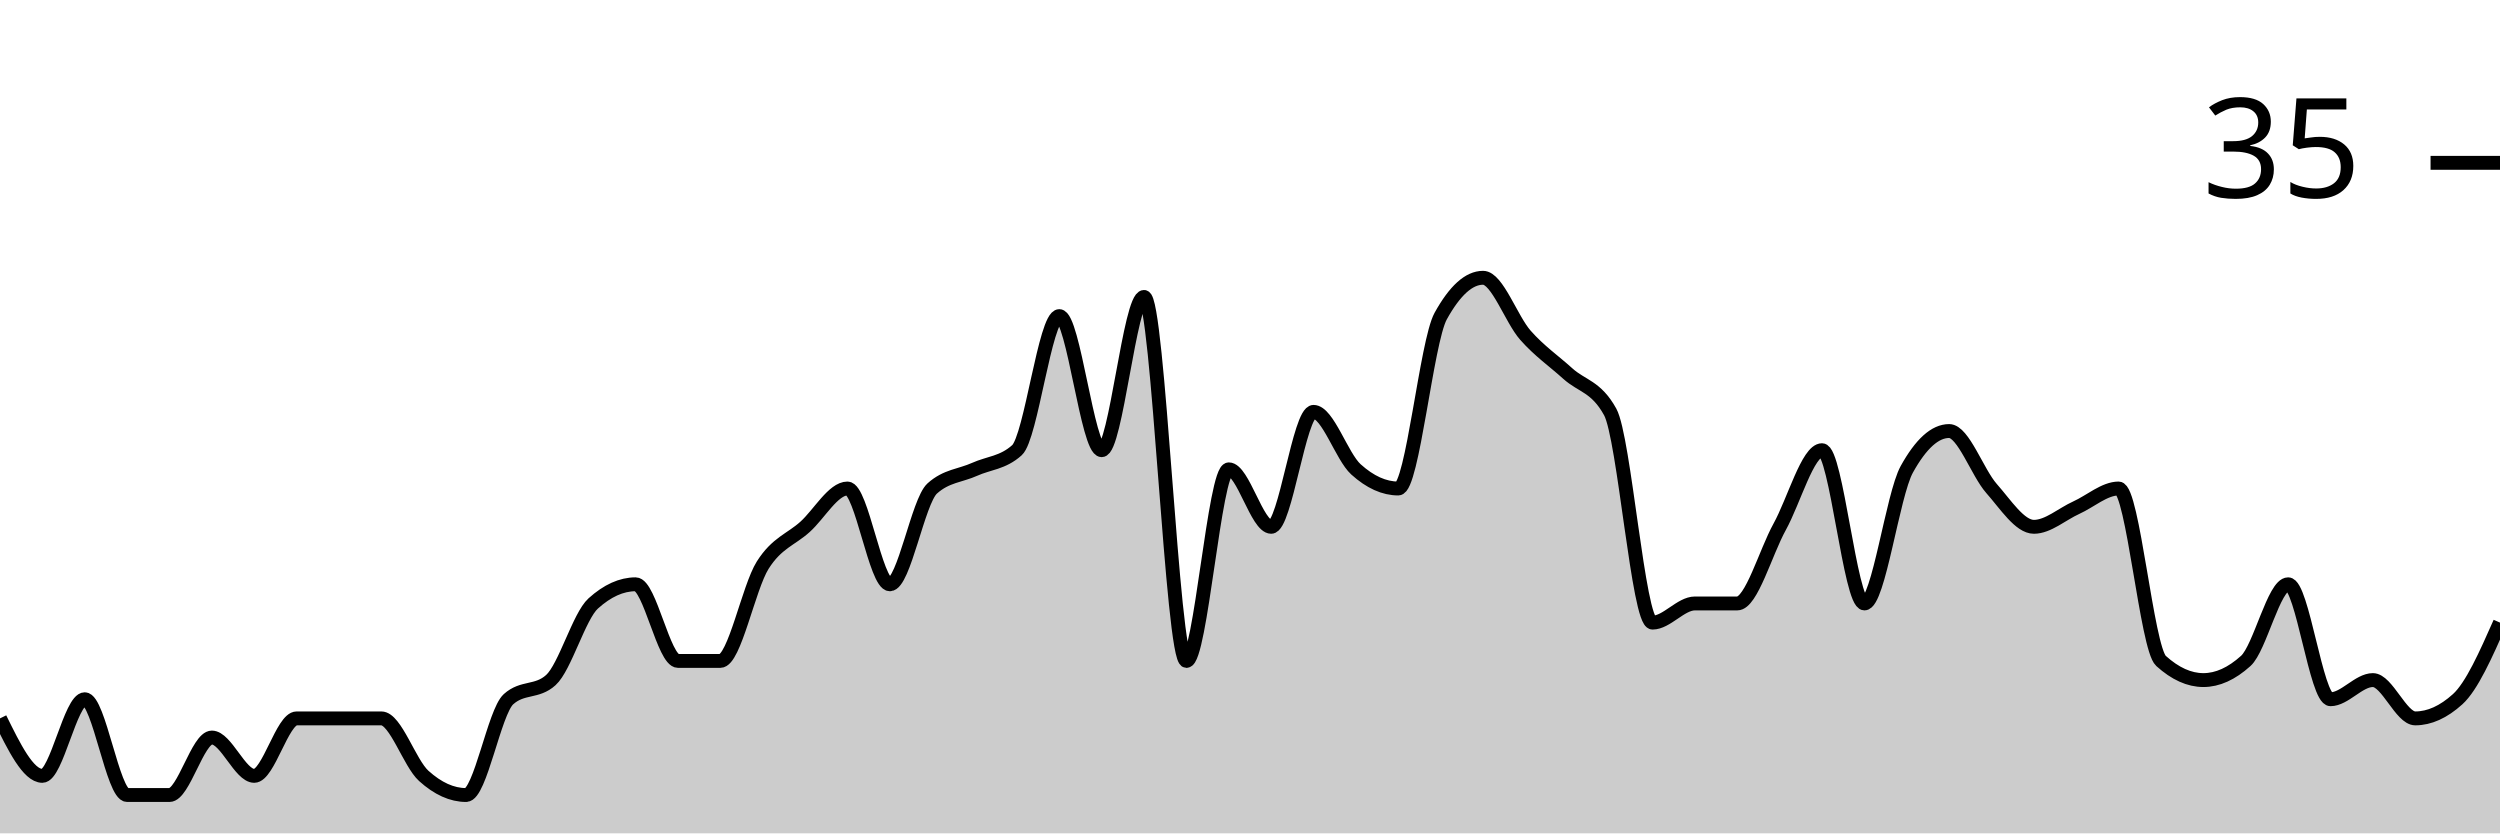
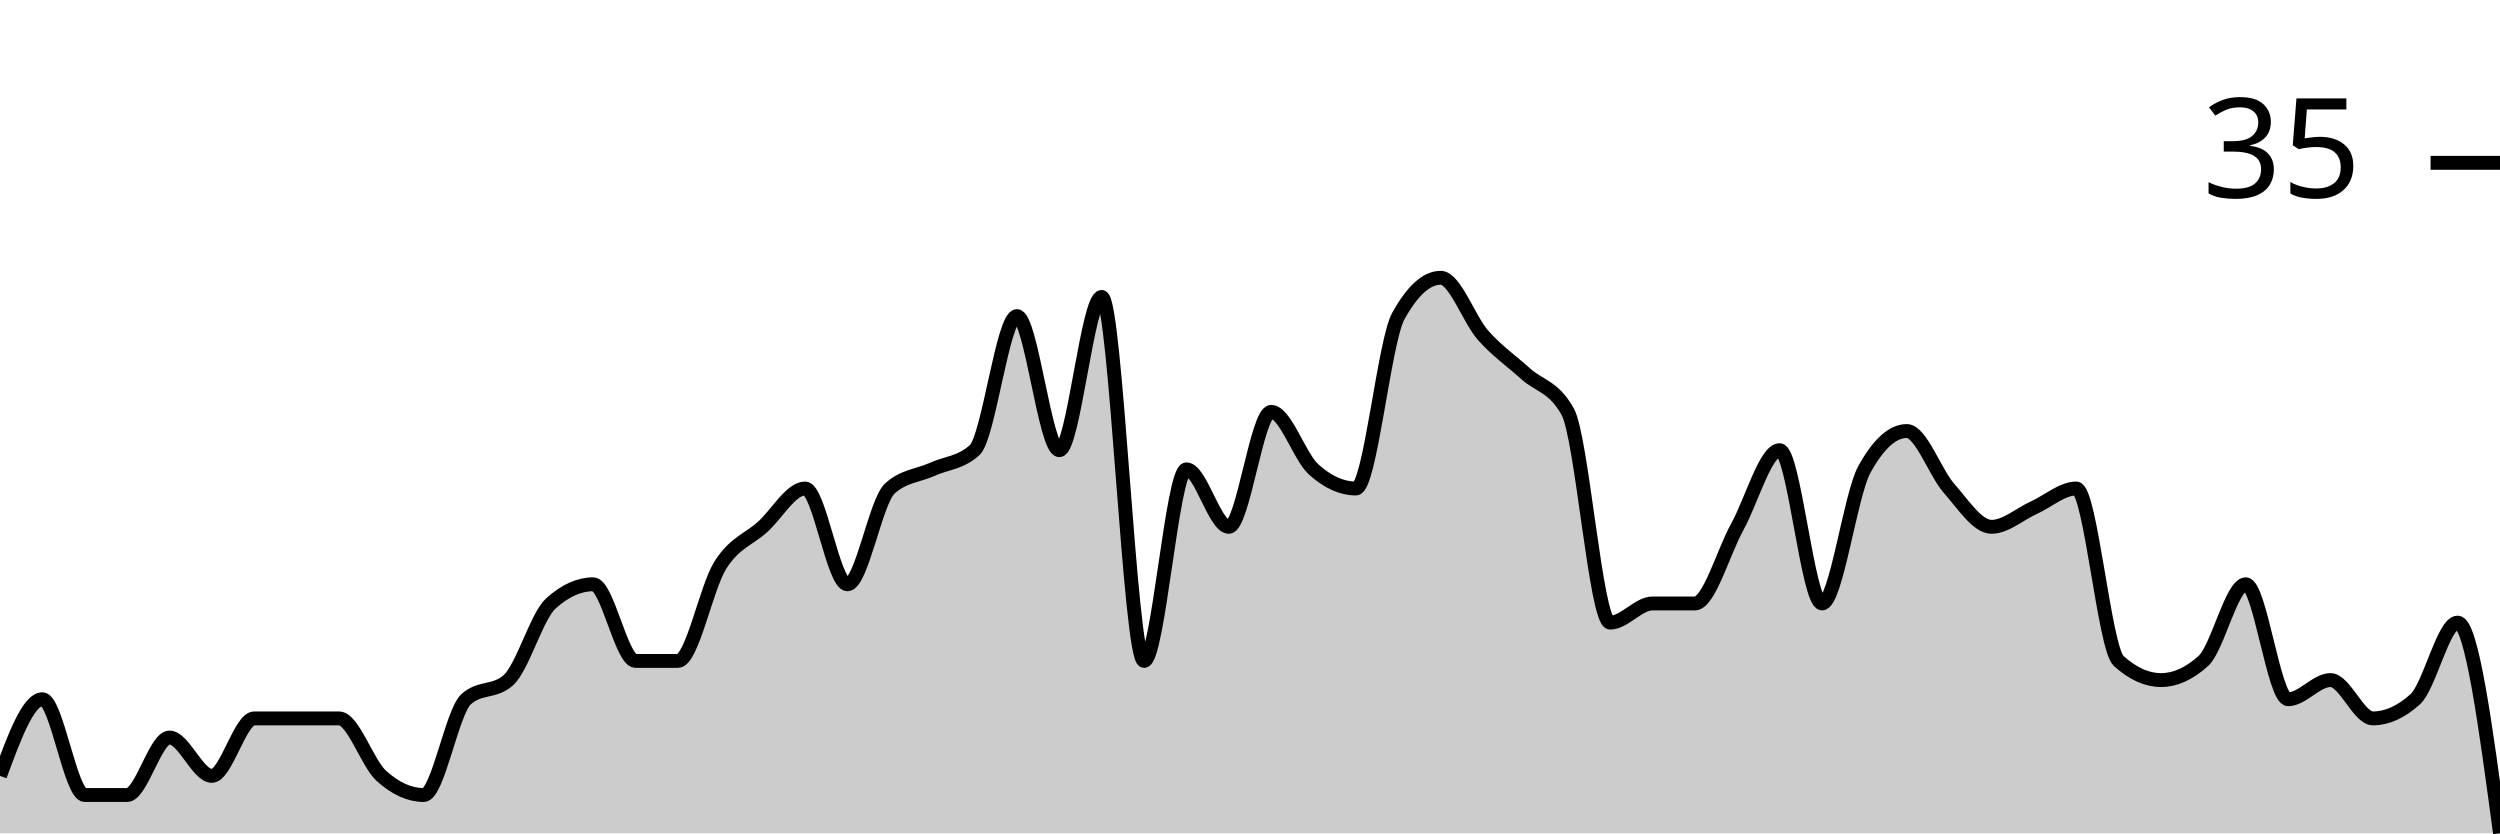
<svg xmlns="http://www.w3.org/2000/svg" viewBox="0 0 180 60">
  <g transform="translate(0,20)">
-     <path class="area" fill="rgba(0, 0, 0, 0.2)" d="M0,31.724C1.017,33.793,2.034,35.862,3.051,35.862C4.068,35.862,5.085,30.345,6.102,30.345C7.119,30.345,8.136,37.241,9.153,37.241C10.169,37.241,11.186,37.241,12.203,37.241C13.22,37.241,14.237,33.103,15.254,33.103C16.271,33.103,17.288,35.862,18.305,35.862C19.322,35.862,20.339,31.724,21.356,31.724C22.373,31.724,23.39,31.724,24.407,31.724C25.424,31.724,26.441,31.724,27.458,31.724C28.475,31.724,29.492,34.943,30.508,35.862C31.525,36.782,32.542,37.241,33.559,37.241C34.576,37.241,35.593,31.264,36.61,30.345C37.627,29.425,38.644,29.885,39.661,28.966C40.678,28.046,41.695,24.368,42.712,23.448C43.729,22.529,44.746,22.069,45.763,22.069C46.78,22.069,47.797,27.586,48.814,27.586C49.831,27.586,50.847,27.586,51.864,27.586C52.881,27.586,53.898,22.299,54.915,20.69C55.932,19.08,56.949,18.851,57.966,17.931C58.983,17.011,60,15.172,61.017,15.172C62.034,15.172,63.051,22.069,64.068,22.069C65.085,22.069,66.102,16.092,67.119,15.172C68.136,14.253,69.153,14.253,70.169,13.793C71.186,13.333,72.203,13.333,73.22,12.414C74.237,11.494,75.254,2.759,76.271,2.759C77.288,2.759,78.305,12.414,79.322,12.414C80.339,12.414,81.356,1.379,82.373,1.379C83.39,1.379,84.407,27.586,85.424,27.586C86.441,27.586,87.458,13.793,88.475,13.793C89.492,13.793,90.508,17.931,91.525,17.931C92.542,17.931,93.559,9.655,94.576,9.655C95.593,9.655,96.61,12.874,97.627,13.793C98.644,14.713,99.661,15.172,100.678,15.172C101.695,15.172,102.712,4.598,103.729,2.759C104.746,0.92,105.763,0,106.78,0C107.797,0,108.814,2.989,109.831,4.138C110.847,5.287,111.864,5.977,112.881,6.897C113.898,7.816,114.915,7.816,115.932,9.655C116.949,11.494,117.966,24.828,118.983,24.828C120,24.828,121.017,23.448,122.034,23.448C123.051,23.448,124.068,23.448,125.085,23.448C126.102,23.448,127.119,19.77,128.136,17.931C129.153,16.092,130.169,12.414,131.186,12.414C132.203,12.414,133.22,23.448,134.237,23.448C135.254,23.448,136.271,15.632,137.288,13.793C138.305,11.954,139.322,11.034,140.339,11.034C141.356,11.034,142.373,14.023,143.39,15.172C144.407,16.322,145.424,17.931,146.441,17.931C147.458,17.931,148.475,17.011,149.492,16.552C150.508,16.092,151.525,15.172,152.542,15.172C153.559,15.172,154.576,26.667,155.593,27.586C156.61,28.506,157.627,28.966,158.644,28.966C159.661,28.966,160.678,28.506,161.695,27.586C162.712,26.667,163.729,22.069,164.746,22.069C165.763,22.069,166.78,30.345,167.797,30.345C168.814,30.345,169.831,28.966,170.847,28.966C171.864,28.966,172.881,31.724,173.898,31.724C174.915,31.724,175.932,31.264,176.949,30.345C177.966,29.425,178.983,27.126,180,24.828L180,40C178.983,40,177.966,40,176.949,40C175.932,40,174.915,40,173.898,40C172.881,40,171.864,40,170.847,40C169.831,40,168.814,40,167.797,40C166.78,40,165.763,40,164.746,40C163.729,40,162.712,40,161.695,40C160.678,40,159.661,40,158.644,40C157.627,40,156.61,40,155.593,40C154.576,40,153.559,40,152.542,40C151.525,40,150.508,40,149.492,40C148.475,40,147.458,40,146.441,40C145.424,40,144.407,40,143.39,40C142.373,40,141.356,40,140.339,40C139.322,40,138.305,40,137.288,40C136.271,40,135.254,40,134.237,40C133.22,40,132.203,40,131.186,40C130.169,40,129.153,40,128.136,40C127.119,40,126.102,40,125.085,40C124.068,40,123.051,40,122.034,40C121.017,40,120,40,118.983,40C117.966,40,116.949,40,115.932,40C114.915,40,113.898,40,112.881,40C111.864,40,110.847,40,109.831,40C108.814,40,107.797,40,106.78,40C105.763,40,104.746,40,103.729,40C102.712,40,101.695,40,100.678,40C99.661,40,98.644,40,97.627,40C96.61,40,95.593,40,94.576,40C93.559,40,92.542,40,91.525,40C90.508,40,89.492,40,88.475,40C87.458,40,86.441,40,85.424,40C84.407,40,83.39,40,82.373,40C81.356,40,80.339,40,79.322,40C78.305,40,77.288,40,76.271,40C75.254,40,74.237,40,73.22,40C72.203,40,71.186,40,70.169,40C69.153,40,68.136,40,67.119,40C66.102,40,65.085,40,64.068,40C63.051,40,62.034,40,61.017,40C60,40,58.983,40,57.966,40C56.949,40,55.932,40,54.915,40C53.898,40,52.881,40,51.864,40C50.847,40,49.831,40,48.814,40C47.797,40,46.78,40,45.763,40C44.746,40,43.729,40,42.712,40C41.695,40,40.678,40,39.661,40C38.644,40,37.627,40,36.61,40C35.593,40,34.576,40,33.559,40C32.542,40,31.525,40,30.508,40C29.492,40,28.475,40,27.458,40C26.441,40,25.424,40,24.407,40C23.39,40,22.373,40,21.356,40C20.339,40,19.322,40,18.305,40C17.288,40,16.271,40,15.254,40C14.237,40,13.22,40,12.203,40C11.186,40,10.169,40,9.153,40C8.136,40,7.119,40,6.102,40C5.085,40,4.068,40,3.051,40C2.034,40,1.017,40,0,40Z" />
-     <path class="line" stroke="black" fill="none" d="M0,31.724C1.017,33.793,2.034,35.862,3.051,35.862C4.068,35.862,5.085,30.345,6.102,30.345C7.119,30.345,8.136,37.241,9.153,37.241C10.169,37.241,11.186,37.241,12.203,37.241C13.22,37.241,14.237,33.103,15.254,33.103C16.271,33.103,17.288,35.862,18.305,35.862C19.322,35.862,20.339,31.724,21.356,31.724C22.373,31.724,23.39,31.724,24.407,31.724C25.424,31.724,26.441,31.724,27.458,31.724C28.475,31.724,29.492,34.943,30.508,35.862C31.525,36.782,32.542,37.241,33.559,37.241C34.576,37.241,35.593,31.264,36.61,30.345C37.627,29.425,38.644,29.885,39.661,28.966C40.678,28.046,41.695,24.368,42.712,23.448C43.729,22.529,44.746,22.069,45.763,22.069C46.78,22.069,47.797,27.586,48.814,27.586C49.831,27.586,50.847,27.586,51.864,27.586C52.881,27.586,53.898,22.299,54.915,20.69C55.932,19.08,56.949,18.851,57.966,17.931C58.983,17.011,60,15.172,61.017,15.172C62.034,15.172,63.051,22.069,64.068,22.069C65.085,22.069,66.102,16.092,67.119,15.172C68.136,14.253,69.153,14.253,70.169,13.793C71.186,13.333,72.203,13.333,73.22,12.414C74.237,11.494,75.254,2.759,76.271,2.759C77.288,2.759,78.305,12.414,79.322,12.414C80.339,12.414,81.356,1.379,82.373,1.379C83.39,1.379,84.407,27.586,85.424,27.586C86.441,27.586,87.458,13.793,88.475,13.793C89.492,13.793,90.508,17.931,91.525,17.931C92.542,17.931,93.559,9.655,94.576,9.655C95.593,9.655,96.61,12.874,97.627,13.793C98.644,14.713,99.661,15.172,100.678,15.172C101.695,15.172,102.712,4.598,103.729,2.759C104.746,0.92,105.763,0,106.78,0C107.797,0,108.814,2.989,109.831,4.138C110.847,5.287,111.864,5.977,112.881,6.897C113.898,7.816,114.915,7.816,115.932,9.655C116.949,11.494,117.966,24.828,118.983,24.828C120,24.828,121.017,23.448,122.034,23.448C123.051,23.448,124.068,23.448,125.085,23.448C126.102,23.448,127.119,19.77,128.136,17.931C129.153,16.092,130.169,12.414,131.186,12.414C132.203,12.414,133.22,23.448,134.237,23.448C135.254,23.448,136.271,15.632,137.288,13.793C138.305,11.954,139.322,11.034,140.339,11.034C141.356,11.034,142.373,14.023,143.39,15.172C144.407,16.322,145.424,17.931,146.441,17.931C147.458,17.931,148.475,17.011,149.492,16.552C150.508,16.092,151.525,15.172,152.542,15.172C153.559,15.172,154.576,26.667,155.593,27.586C156.61,28.506,157.627,28.966,158.644,28.966C159.661,28.966,160.678,28.506,161.695,27.586C162.712,26.667,163.729,22.069,164.746,22.069C165.763,22.069,166.78,30.345,167.797,30.345C168.814,30.345,169.831,28.966,170.847,28.966C171.864,28.966,172.881,31.724,173.898,31.724C174.915,31.724,175.932,31.264,176.949,30.345C177.966,29.425,178.983,27.126,180,24.828" />
+     <path class="area" fill="rgba(0, 0, 0, 0.2)" d="M0,35.862C1.017,33.103,2.034,30.345,3.051,30.345C4.068,30.345,5.085,37.241,6.102,37.241C7.119,37.241,8.136,37.241,9.153,37.241C10.169,37.241,11.186,33.103,12.203,33.103C13.22,33.103,14.237,35.862,15.254,35.862C16.271,35.862,17.288,31.724,18.305,31.724C19.322,31.724,20.339,31.724,21.356,31.724C22.373,31.724,23.39,31.724,24.407,31.724C25.424,31.724,26.441,34.943,27.458,35.862C28.475,36.782,29.492,37.241,30.508,37.241C31.525,37.241,32.542,31.264,33.559,30.345C34.576,29.425,35.593,29.885,36.61,28.966C37.627,28.046,38.644,24.368,39.661,23.448C40.678,22.529,41.695,22.069,42.712,22.069C43.729,22.069,44.746,27.586,45.763,27.586C46.78,27.586,47.797,27.586,48.814,27.586C49.831,27.586,50.847,22.299,51.864,20.69C52.881,19.08,53.898,18.851,54.915,17.931C55.932,17.011,56.949,15.172,57.966,15.172C58.983,15.172,60,22.069,61.017,22.069C62.034,22.069,63.051,16.092,64.068,15.172C65.085,14.253,66.102,14.253,67.119,13.793C68.136,13.333,69.153,13.333,70.169,12.414C71.186,11.494,72.203,2.759,73.22,2.759C74.237,2.759,75.254,12.414,76.271,12.414C77.288,12.414,78.305,1.379,79.322,1.379C80.339,1.379,81.356,27.586,82.373,27.586C83.39,27.586,84.407,13.793,85.424,13.793C86.441,13.793,87.458,17.931,88.475,17.931C89.492,17.931,90.508,9.655,91.525,9.655C92.542,9.655,93.559,12.874,94.576,13.793C95.593,14.713,96.61,15.172,97.627,15.172C98.644,15.172,99.661,4.598,100.678,2.759C101.695,0.92,102.712,0,103.729,0C104.746,0,105.763,2.989,106.78,4.138C107.797,5.287,108.814,5.977,109.831,6.897C110.847,7.816,111.864,7.816,112.881,9.655C113.898,11.494,114.915,24.828,115.932,24.828C116.949,24.828,117.966,23.448,118.983,23.448C120,23.448,121.017,23.448,122.034,23.448C123.051,23.448,124.068,19.77,125.085,17.931C126.102,16.092,127.119,12.414,128.136,12.414C129.153,12.414,130.169,23.448,131.186,23.448C132.203,23.448,133.22,15.632,134.237,13.793C135.254,11.954,136.271,11.034,137.288,11.034C138.305,11.034,139.322,14.023,140.339,15.172C141.356,16.322,142.373,17.931,143.39,17.931C144.407,17.931,145.424,17.011,146.441,16.552C147.458,16.092,148.475,15.172,149.492,15.172C150.508,15.172,151.525,26.667,152.542,27.586C153.559,28.506,154.576,28.966,155.593,28.966C156.61,28.966,157.627,28.506,158.644,27.586C159.661,26.667,160.678,22.069,161.695,22.069C162.712,22.069,163.729,30.345,164.746,30.345C165.763,30.345,166.78,28.966,167.797,28.966C168.814,28.966,169.831,31.724,170.847,31.724C171.864,31.724,172.881,31.264,173.898,30.345C174.915,29.425,175.932,24.828,176.949,24.828C177.966,24.828,178.983,32.414,180,40L180,40C178.983,40,177.966,40,176.949,40C175.932,40,174.915,40,173.898,40C172.881,40,171.864,40,170.847,40C169.831,40,168.814,40,167.797,40C166.78,40,165.763,40,164.746,40C163.729,40,162.712,40,161.695,40C160.678,40,159.661,40,158.644,40C157.627,40,156.61,40,155.593,40C154.576,40,153.559,40,152.542,40C151.525,40,150.508,40,149.492,40C148.475,40,147.458,40,146.441,40C145.424,40,144.407,40,143.39,40C142.373,40,141.356,40,140.339,40C139.322,40,138.305,40,137.288,40C136.271,40,135.254,40,134.237,40C133.22,40,132.203,40,131.186,40C130.169,40,129.153,40,128.136,40C127.119,40,126.102,40,125.085,40C124.068,40,123.051,40,122.034,40C121.017,40,120,40,118.983,40C117.966,40,116.949,40,115.932,40C114.915,40,113.898,40,112.881,40C111.864,40,110.847,40,109.831,40C108.814,40,107.797,40,106.78,40C105.763,40,104.746,40,103.729,40C102.712,40,101.695,40,100.678,40C99.661,40,98.644,40,97.627,40C96.61,40,95.593,40,94.576,40C93.559,40,92.542,40,91.525,40C90.508,40,89.492,40,88.475,40C87.458,40,86.441,40,85.424,40C84.407,40,83.39,40,82.373,40C81.356,40,80.339,40,79.322,40C78.305,40,77.288,40,76.271,40C75.254,40,74.237,40,73.22,40C72.203,40,71.186,40,70.169,40C69.153,40,68.136,40,67.119,40C66.102,40,65.085,40,64.068,40C63.051,40,62.034,40,61.017,40C60,40,58.983,40,57.966,40C56.949,40,55.932,40,54.915,40C53.898,40,52.881,40,51.864,40C50.847,40,49.831,40,48.814,40C47.797,40,46.78,40,45.763,40C44.746,40,43.729,40,42.712,40C41.695,40,40.678,40,39.661,40C38.644,40,37.627,40,36.61,40C35.593,40,34.576,40,33.559,40C32.542,40,31.525,40,30.508,40C29.492,40,28.475,40,27.458,40C26.441,40,25.424,40,24.407,40C23.39,40,22.373,40,21.356,40C20.339,40,19.322,40,18.305,40C17.288,40,16.271,40,15.254,40C14.237,40,13.22,40,12.203,40C11.186,40,10.169,40,9.153,40C8.136,40,7.119,40,6.102,40C5.085,40,4.068,40,3.051,40C2.034,40,1.017,40,0,40Z" />
+     <path class="line" stroke="black" fill="none" d="M0,35.862C1.017,33.103,2.034,30.345,3.051,30.345C4.068,30.345,5.085,37.241,6.102,37.241C7.119,37.241,8.136,37.241,9.153,37.241C10.169,37.241,11.186,33.103,12.203,33.103C13.22,33.103,14.237,35.862,15.254,35.862C16.271,35.862,17.288,31.724,18.305,31.724C19.322,31.724,20.339,31.724,21.356,31.724C22.373,31.724,23.39,31.724,24.407,31.724C25.424,31.724,26.441,34.943,27.458,35.862C28.475,36.782,29.492,37.241,30.508,37.241C31.525,37.241,32.542,31.264,33.559,30.345C34.576,29.425,35.593,29.885,36.61,28.966C37.627,28.046,38.644,24.368,39.661,23.448C40.678,22.529,41.695,22.069,42.712,22.069C43.729,22.069,44.746,27.586,45.763,27.586C46.78,27.586,47.797,27.586,48.814,27.586C49.831,27.586,50.847,22.299,51.864,20.69C52.881,19.08,53.898,18.851,54.915,17.931C55.932,17.011,56.949,15.172,57.966,15.172C58.983,15.172,60,22.069,61.017,22.069C62.034,22.069,63.051,16.092,64.068,15.172C65.085,14.253,66.102,14.253,67.119,13.793C68.136,13.333,69.153,13.333,70.169,12.414C71.186,11.494,72.203,2.759,73.22,2.759C74.237,2.759,75.254,12.414,76.271,12.414C77.288,12.414,78.305,1.379,79.322,1.379C80.339,1.379,81.356,27.586,82.373,27.586C83.39,27.586,84.407,13.793,85.424,13.793C86.441,13.793,87.458,17.931,88.475,17.931C89.492,17.931,90.508,9.655,91.525,9.655C92.542,9.655,93.559,12.874,94.576,13.793C95.593,14.713,96.61,15.172,97.627,15.172C98.644,15.172,99.661,4.598,100.678,2.759C101.695,0.92,102.712,0,103.729,0C104.746,0,105.763,2.989,106.78,4.138C107.797,5.287,108.814,5.977,109.831,6.897C110.847,7.816,111.864,7.816,112.881,9.655C113.898,11.494,114.915,24.828,115.932,24.828C116.949,24.828,117.966,23.448,118.983,23.448C120,23.448,121.017,23.448,122.034,23.448C123.051,23.448,124.068,19.77,125.085,17.931C126.102,16.092,127.119,12.414,128.136,12.414C129.153,12.414,130.169,23.448,131.186,23.448C132.203,23.448,133.22,15.632,134.237,13.793C135.254,11.954,136.271,11.034,137.288,11.034C138.305,11.034,139.322,14.023,140.339,15.172C141.356,16.322,142.373,17.931,143.39,17.931C144.407,17.931,145.424,17.011,146.441,16.552C147.458,16.092,148.475,15.172,149.492,15.172C150.508,15.172,151.525,26.667,152.542,27.586C153.559,28.506,154.576,28.966,155.593,28.966C156.61,28.966,157.627,28.506,158.644,27.586C159.661,26.667,160.678,22.069,161.695,22.069C162.712,22.069,163.729,30.345,164.746,30.345C165.763,30.345,166.78,28.966,167.797,28.966C168.814,28.966,169.831,31.724,170.847,31.724C171.864,31.724,172.881,31.264,173.898,30.345C174.915,29.425,175.932,24.828,176.949,24.828C177.966,24.828,178.983,32.414,180,40" />
    <path class="axis-ceiling" stroke-width="1" stroke="black" fill="none" d="M175,-8.276L180,-8.276" />
    <text class="axis-ceiling-label" font-family="sans-serif" text-anchor="end" font-size="10px" x="170" y="-5.776">35</text>
  </g>
</svg>
